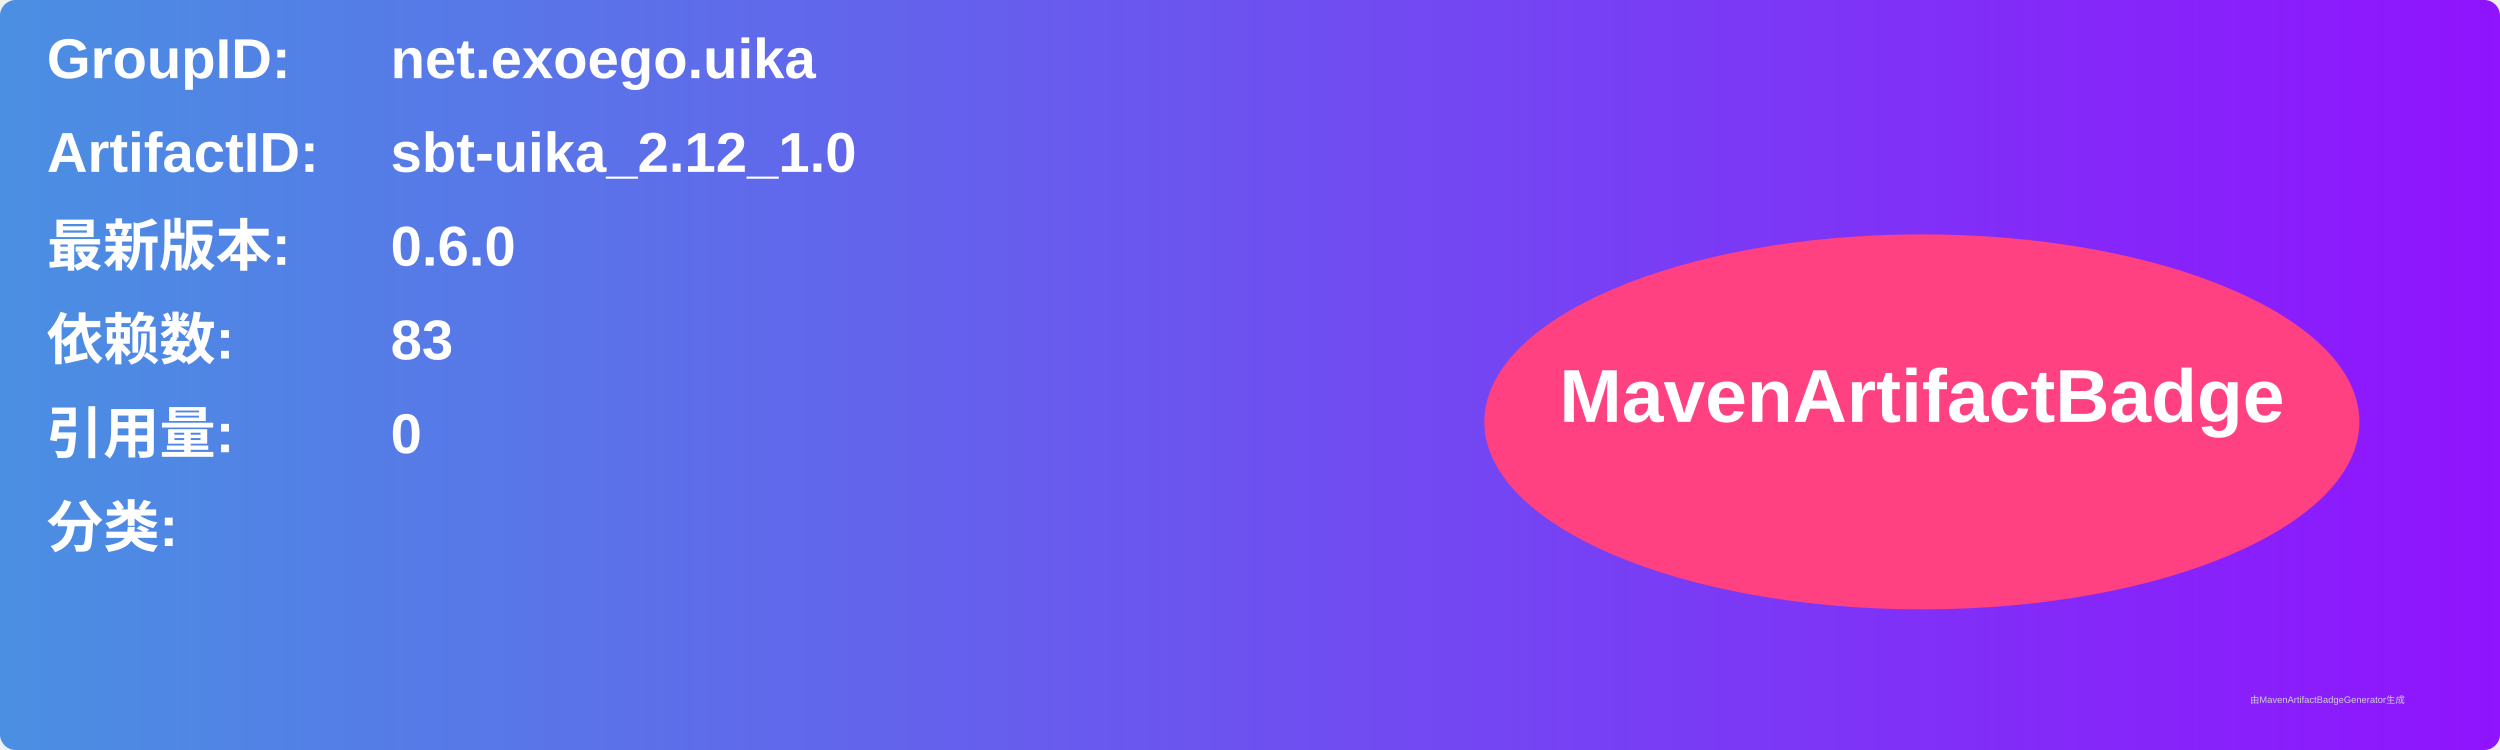
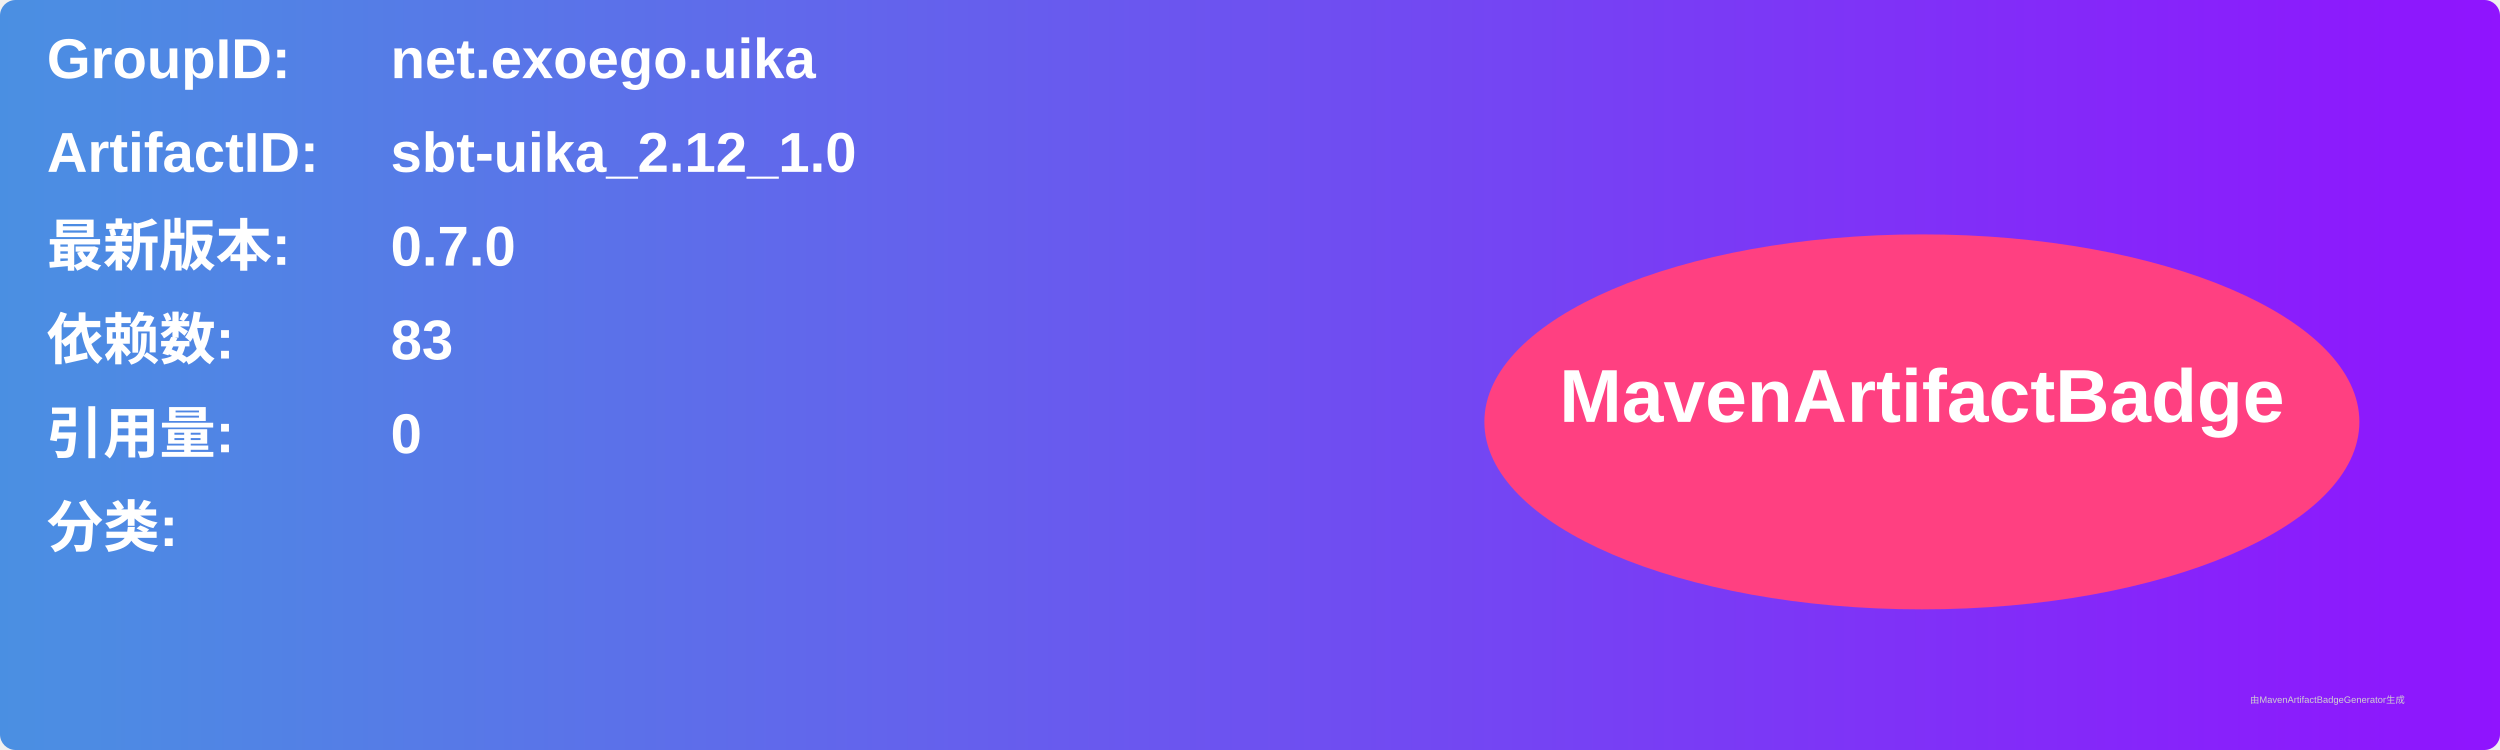
<svg xmlns="http://www.w3.org/2000/svg" width="800" height="240" viewBox="0 0 800 240">
  <linearGradient id="grad" x1="0%" y1="0%" x2="100%" y2="0%">
    <stop offset="0%" stop-color="#4a90e2" />
    <stop offset="100%" stop-color="#9013fe" />
  </linearGradient>
  <rect width="100%" height="100%" rx="5" ry="5" fill="url(#grad)" />
  <g transform="translate(15, 15)">
    <text x="0" y="10" font-family="Arial" font-size="18" fill="white" font-weight="bold" width="260">GroupID:</text>
    <text x="110" y="10" font-family="Arial" font-size="18" fill="white" font-weight="bold" width="460">net.exoego.uika</text>
    <text x="0" y="40" font-family="Arial" font-size="18" fill="white" font-weight="bold" width="260">ArtifactID:</text>
    <text x="110" y="40" font-family="Arial" font-size="18" fill="white" font-weight="bold" width="460">sbt-uika_2.12_1.0</text>
    <text x="0" y="70" font-family="Arial" font-size="18" fill="white" font-weight="bold">最新版本:</text>
    <text x="110" y="70" font-family="Arial" font-size="18" fill="white" font-weight="bold">
-       <tspan font-weight="bold">0.6.0</tspan>
+       <tspan font-weight="bold">0.7.0</tspan>
    </text>
    <text x="0" y="100" font-family="Arial" font-size="18" fill="white" font-weight="bold">依赖数: </text>
    <text x="110" y="100" font-family="Arial" font-size="18" fill="white">
      <tspan font-weight="bold">83</tspan>
    </text>
    <text x="0" y="130" font-family="Arial" font-size="18" fill="white" font-weight="bold">引用量: </text>
    <text x="110" y="130" font-family="Arial" font-size="18" fill="white">
      <tspan font-weight="bold">0</tspan>
    </text>
    <text x="0" y="160" font-family="Arial" font-size="18" fill="white" font-weight="bold">分类:</text>
    <text x="10" y="190" font-family="Arial" font-size="10" fill="white">
      <tspan font-weight="bold" />
    </text>
    <ellipse cx="600" cy="120" rx="140" ry="60" fill="#ff4081" />
    <text x="600" y="120" text-anchor="middle" font-family="Arial" font-size="24" fill="white" font-weight="bold">MavenArtifactBadge</text>
  </g>
  <text x="720" y="225" font-family="Arial" font-size="3" fill="#d0d0d0">由MavenArtifactBadgeGenerator生成</text>
</svg>
